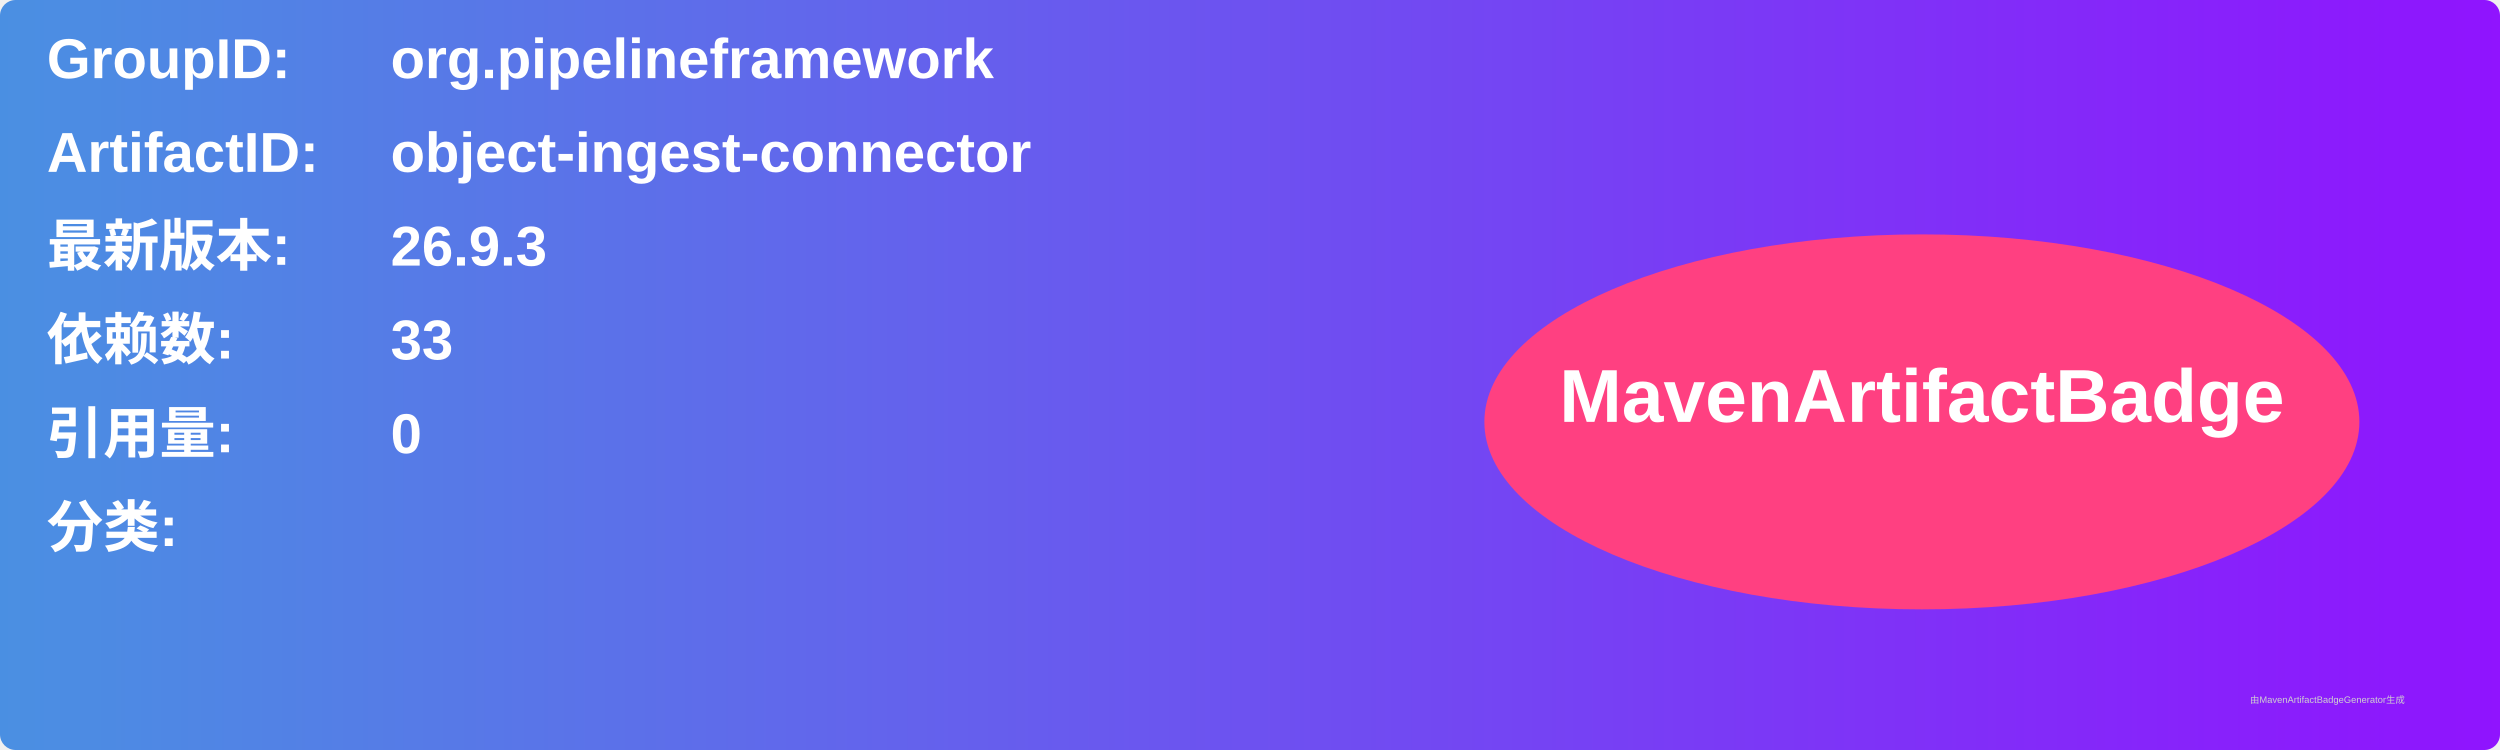
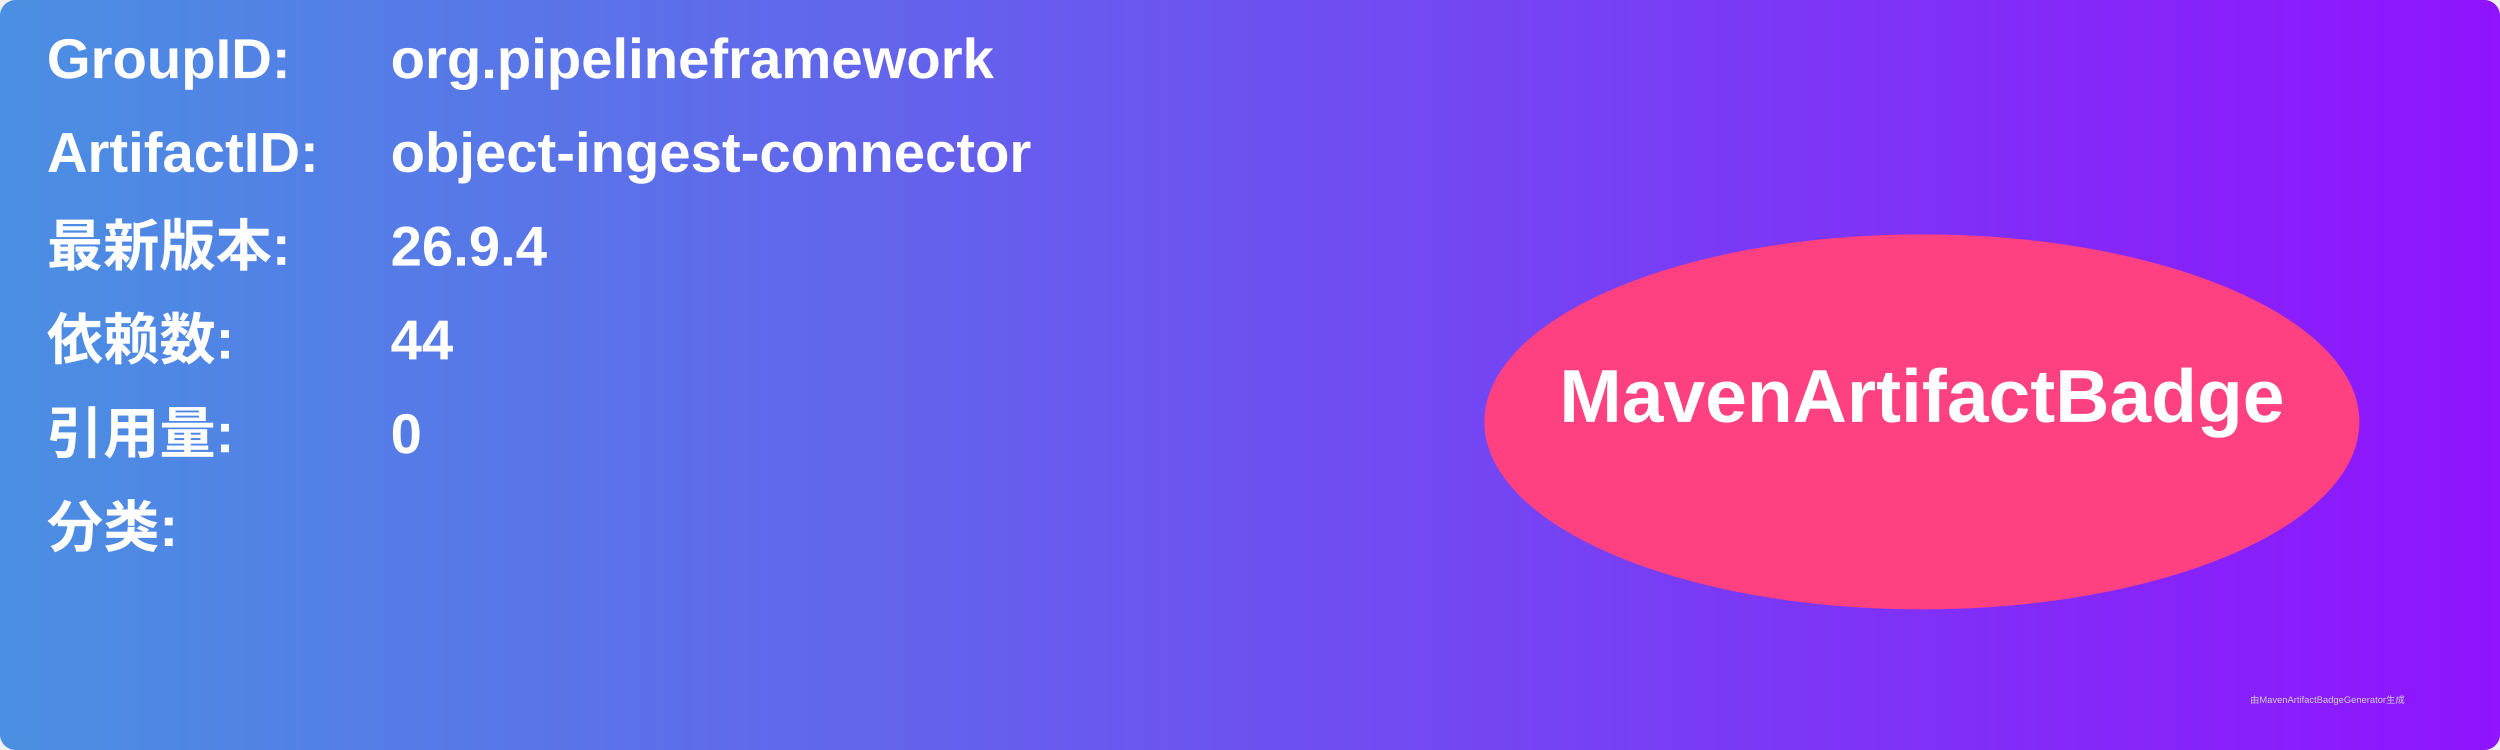
<svg xmlns="http://www.w3.org/2000/svg" width="800" height="240" viewBox="0 0 800 240">
  <linearGradient id="grad" x1="0%" y1="0%" x2="100%" y2="0%">
    <stop offset="0%" stop-color="#4a90e2" />
    <stop offset="100%" stop-color="#9013fe" />
  </linearGradient>
  <rect width="100%" height="100%" rx="5" ry="5" fill="url(#grad)" />
  <g transform="translate(15, 15)">
    <text x="0" y="10" font-family="Arial" font-size="18" fill="white" font-weight="bold" width="260">GroupID:</text>
    <text x="110" y="10" font-family="Arial" font-size="18" fill="white" font-weight="bold" width="460">org.pipelineframework</text>
    <text x="0" y="40" font-family="Arial" font-size="18" fill="white" font-weight="bold" width="260">ArtifactID:</text>
    <text x="110" y="40" font-family="Arial" font-size="18" fill="white" font-weight="bold" width="460">object-ingest-connector</text>
    <text x="0" y="70" font-family="Arial" font-size="18" fill="white" font-weight="bold">最新版本:</text>
    <text x="110" y="70" font-family="Arial" font-size="18" fill="white" font-weight="bold">
-       <tspan font-weight="bold">26.9.3</tspan>
+       <tspan font-weight="bold">26.9.4</tspan>
    </text>
    <text x="0" y="100" font-family="Arial" font-size="18" fill="white" font-weight="bold">依赖数: </text>
    <text x="110" y="100" font-family="Arial" font-size="18" fill="white">
-       <tspan font-weight="bold">33</tspan>
+       <tspan font-weight="bold">44</tspan>
    </text>
    <text x="0" y="130" font-family="Arial" font-size="18" fill="white" font-weight="bold">引用量: </text>
    <text x="110" y="130" font-family="Arial" font-size="18" fill="white">
      <tspan font-weight="bold">0</tspan>
    </text>
    <text x="0" y="160" font-family="Arial" font-size="18" fill="white" font-weight="bold">分类:</text>
    <text x="10" y="190" font-family="Arial" font-size="10" fill="white">
      <tspan font-weight="bold" />
    </text>
    <ellipse cx="600" cy="120" rx="140" ry="60" fill="#ff4081" />
    <text x="600" y="120" text-anchor="middle" font-family="Arial" font-size="24" fill="white" font-weight="bold">MavenArtifactBadge</text>
  </g>
  <text x="720" y="225" font-family="Arial" font-size="3" fill="#d0d0d0">由MavenArtifactBadgeGenerator生成</text>
</svg>
